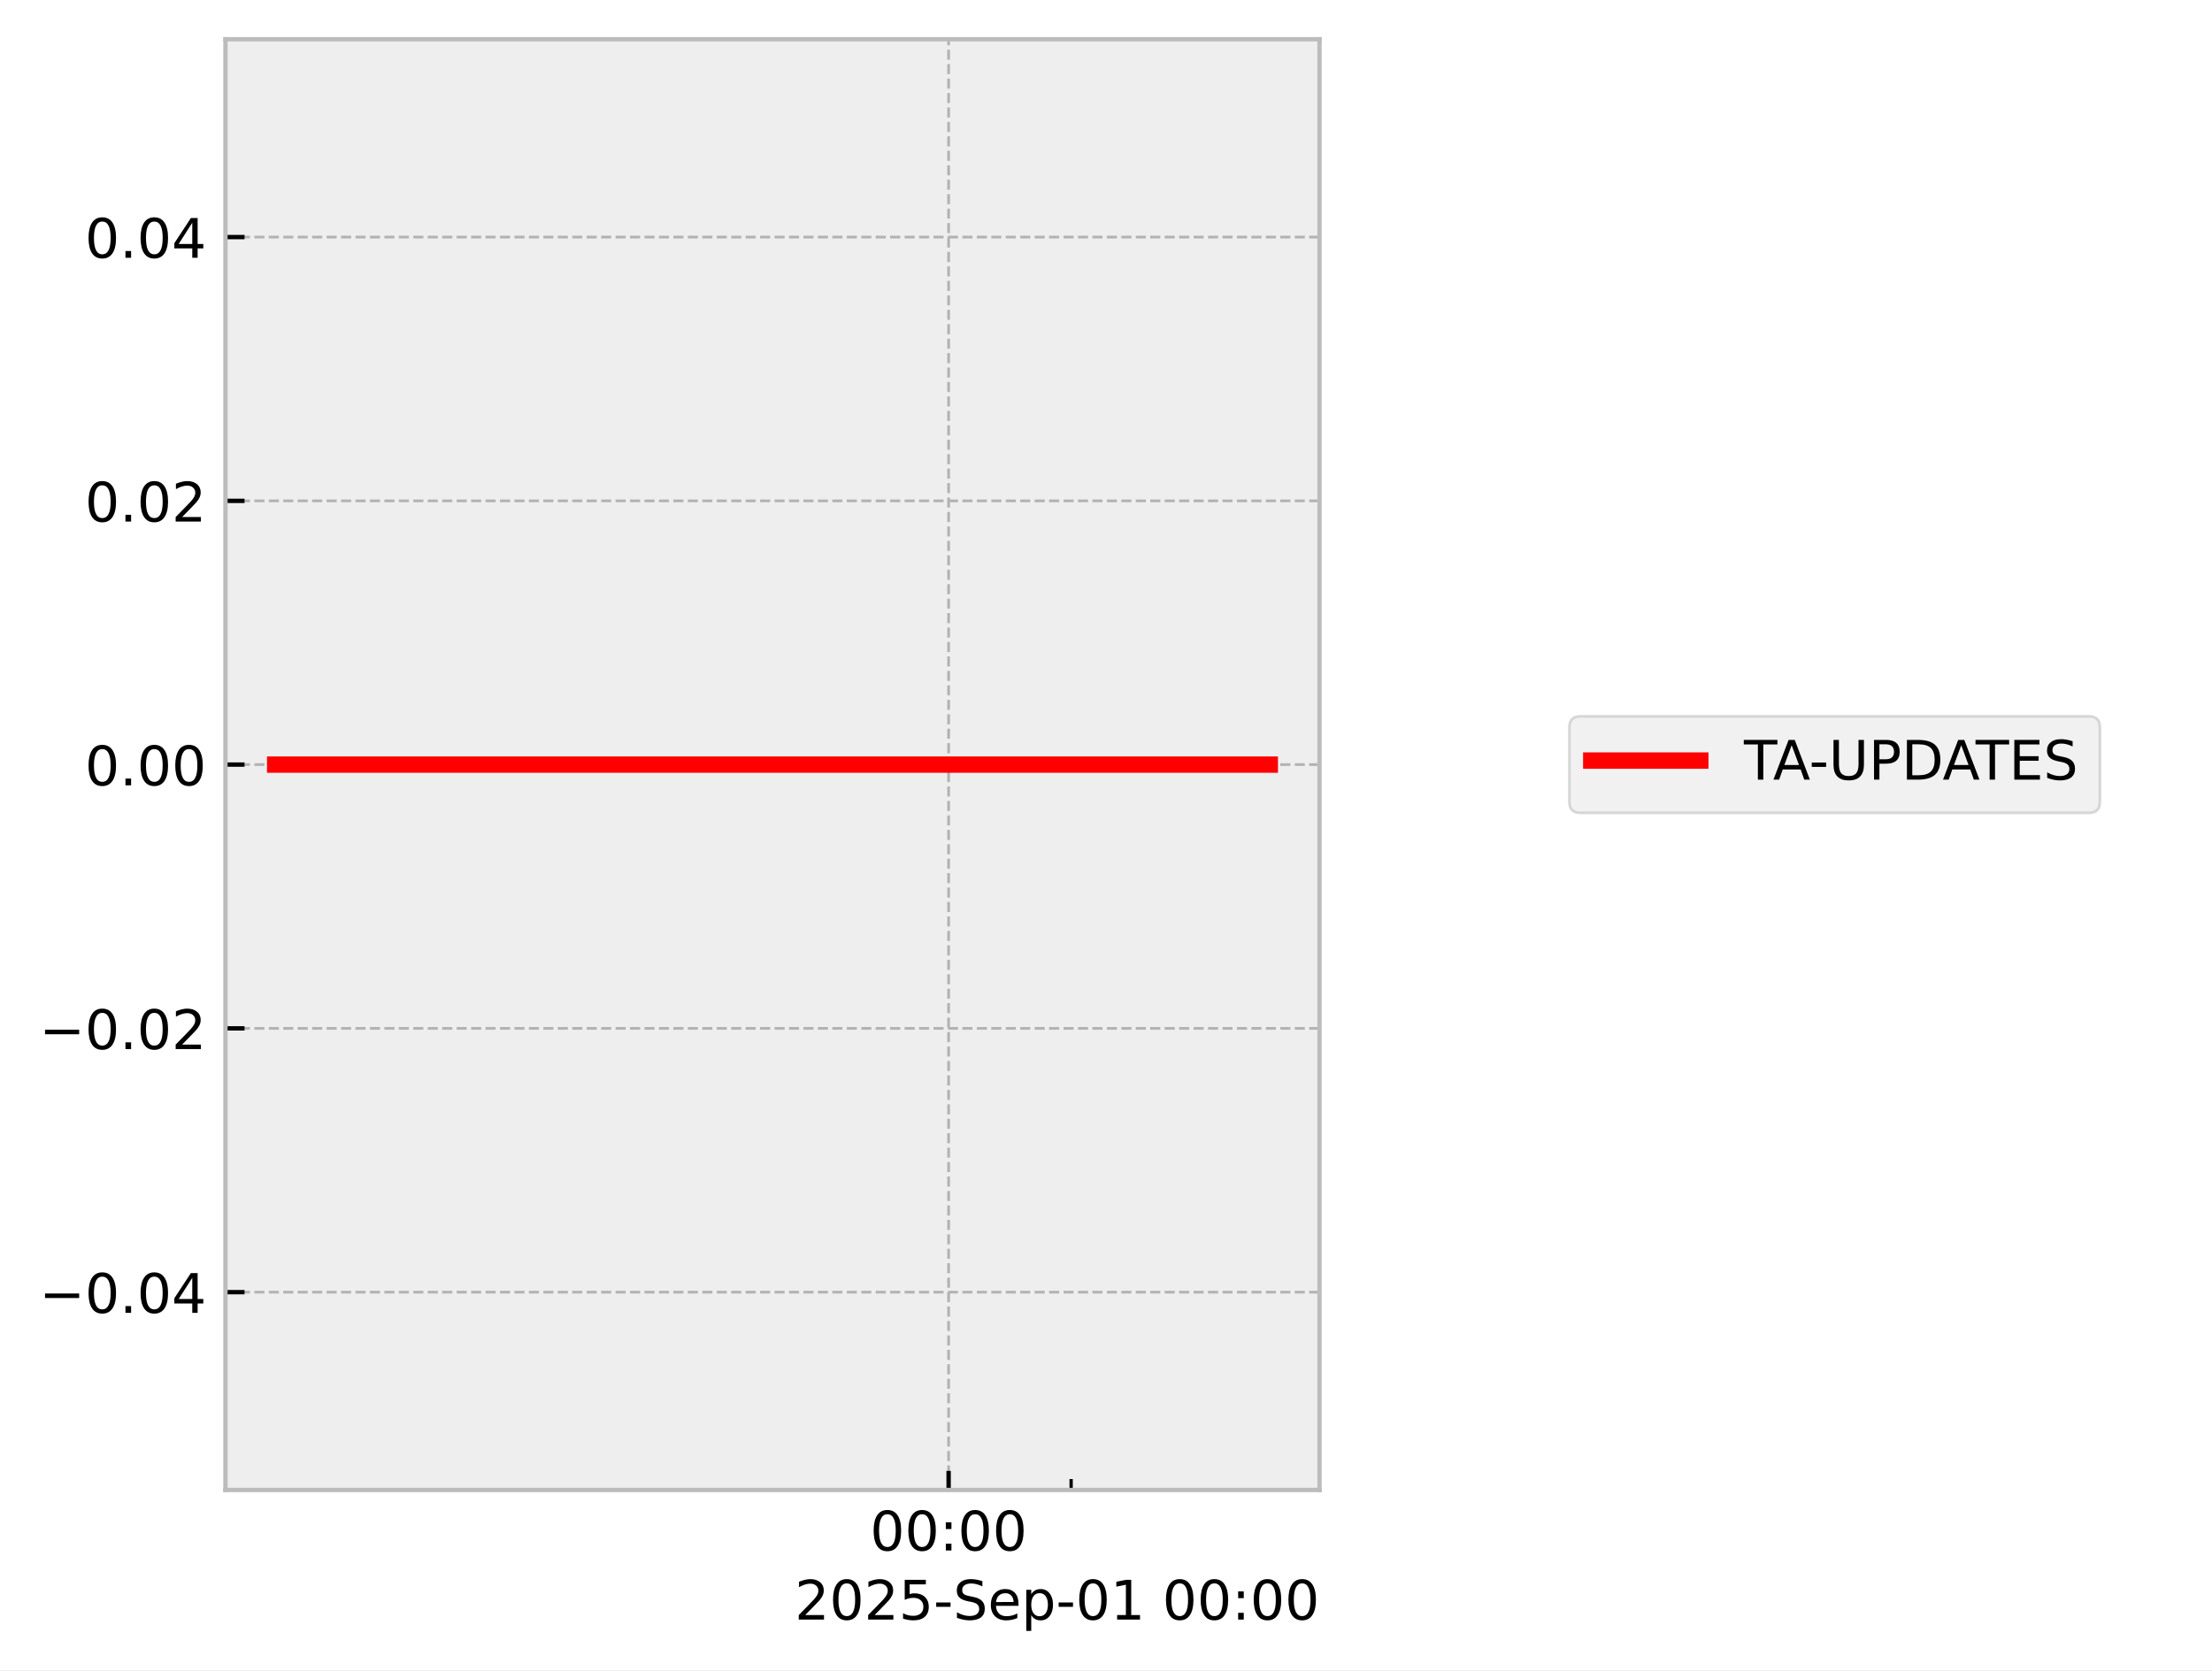
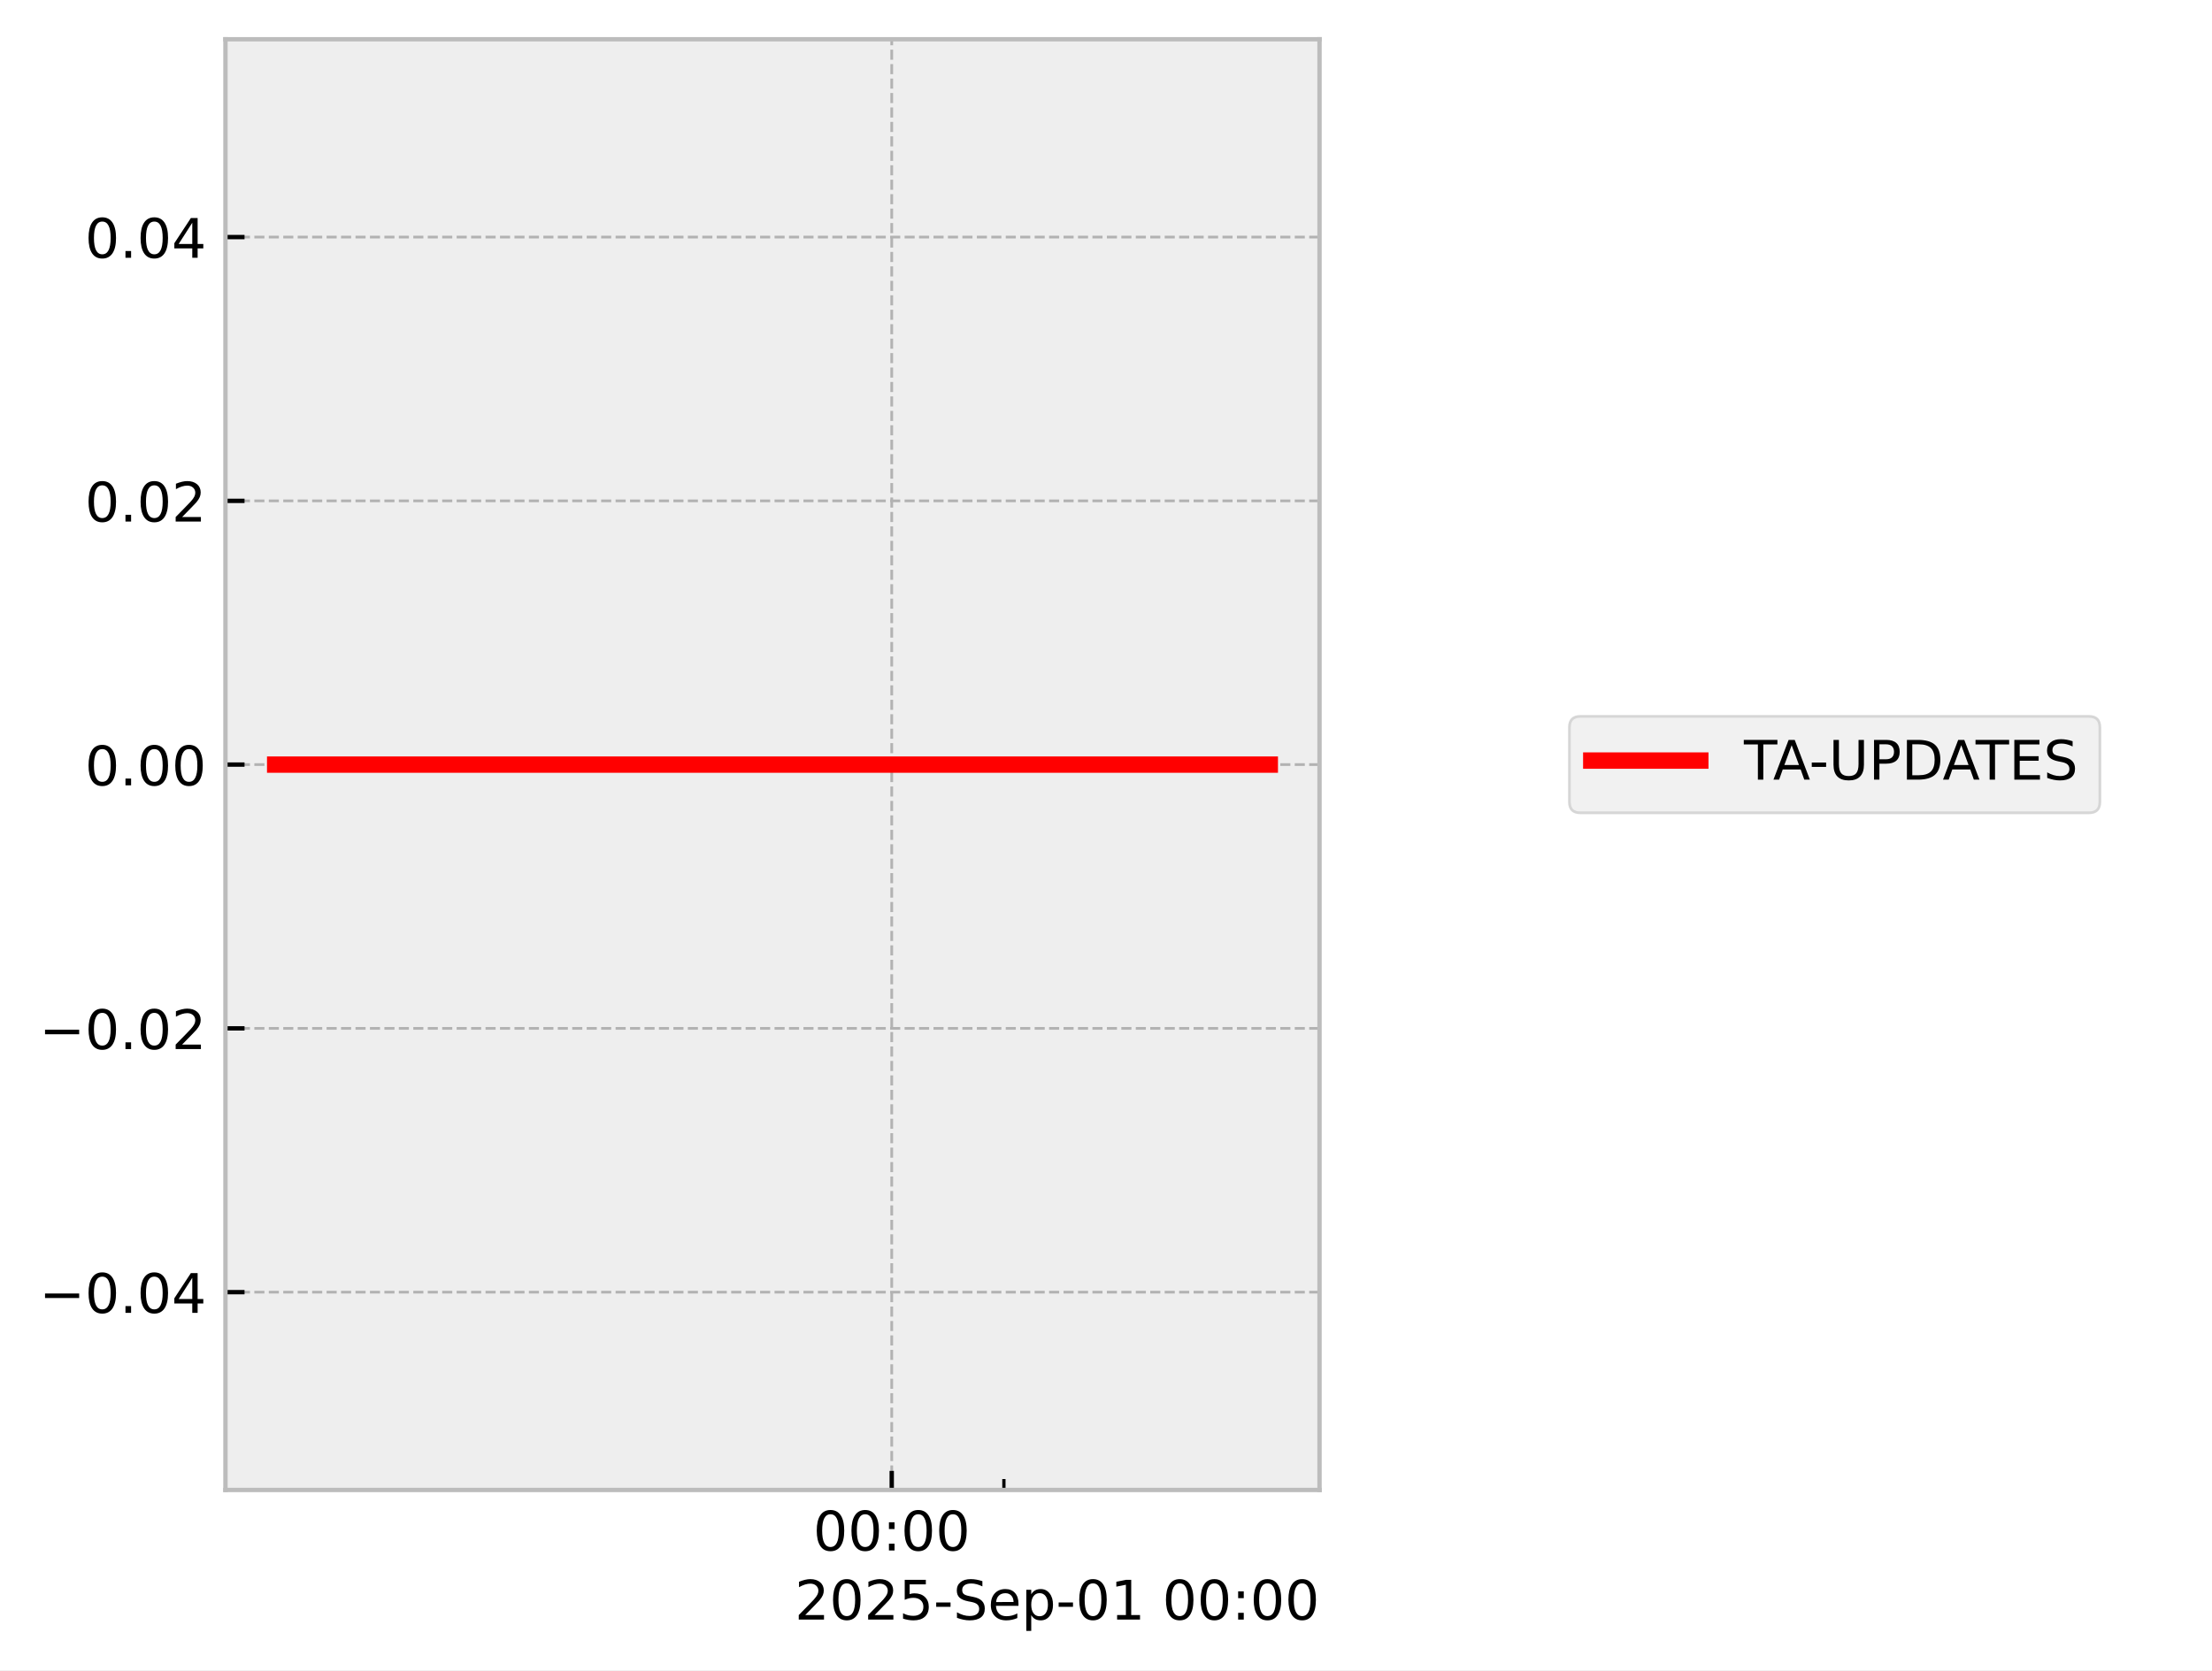
<svg xmlns="http://www.w3.org/2000/svg" xmlns:xlink="http://www.w3.org/1999/xlink" width="405.665pt" height="306.368pt" viewBox="0 0 405.665 306.368" version="1.1">
  <defs>
    <style type="text/css">*{stroke-linejoin: round; stroke-linecap: butt}</style>
  </defs>
  <g id="figure_1">
    <g id="patch_1">
      <path d="M 0 306.368  L 405.665 306.368  L 405.665 0  L 0 0  z " style="fill: #ffffff" />
    </g>
    <g id="axes_1">
      <g id="patch_2">
        <path d="M 41.345 273.312  L 241.991 273.312  L 241.991 7.2  L 41.345 7.2  z " style="fill: #eeeeee" />
      </g>
      <g id="matplotlib.axis_1">
        <g id="xtick_1">
          <g id="line2d_1">
-             <path d="M 173.97 273.312  L 173.97 7.2  " clip-path="url(#p2c1d7783e3)" style="fill: none; stroke-dasharray: 1.85,0.8; stroke-dashoffset: 0; stroke: #b2b2b2; stroke-width: 0.5" />
+             <path d="M 163.537 273.312  L 163.537 7.2  " clip-path="url(#pcc034d98d1)" style="fill: none; stroke-dasharray: 1.85,0.8; stroke-dashoffset: 0; stroke: #b2b2b2; stroke-width: 0.5" />
          </g>
          <g id="line2d_2">
            <defs>
-               <path id="mab59ed1ef3" d="M 0 0  L 0 -3.5  " style="stroke: #000000; stroke-width: 0.8" />
-             </defs>
-             <g>
-               <use xlink:href="#mab59ed1ef3" x="173.97" y="273.312" style="stroke: #000000; stroke-width: 0.8" />
+               <path id="m0dbbcf876b" d="M 0 0  L 0 -3.5  " style="stroke: #000000; stroke-width: 0.8" />
+             </defs>
+             <g>
+               <use xlink:href="#m0dbbcf876b" x="163.537" y="273.312" style="stroke: #000000; stroke-width: 0.8" />
            </g>
          </g>
          <g id="text_1">
-             <g transform="translate(159.5611 284.4104) scale(0.1 -0.1)">
+             <g transform="translate(149.1279 284.4104) scale(0.1 -0.1)">
              <defs>
                <path id="DejaVuSans-30" d="M 2034 4250  Q 1547 4250 1301 3770  Q 1056 3291 1056 2328  Q 1056 1369 1301 889  Q 1547 409 2034 409  Q 2525 409 2770 889  Q 3016 1369 3016 2328  Q 3016 3291 2770 3770  Q 2525 4250 2034 4250  z M 2034 4750  Q 2819 4750 3233 4129  Q 3647 3509 3647 2328  Q 3647 1150 3233 529  Q 2819 -91 2034 -91  Q 1250 -91 836 529  Q 422 1150 422 2328  Q 422 3509 836 4129  Q 1250 4750 2034 4750  z " transform="scale(0.015625)" />
                <path id="DejaVuSans-3a" d="M 750 794  L 1409 794  L 1409 0  L 750 0  L 750 794  z M 750 3309  L 1409 3309  L 1409 2516  L 750 2516  L 750 3309  z " transform="scale(0.015625)" />
              </defs>
              <use xlink:href="#DejaVuSans-30" />
              <use xlink:href="#DejaVuSans-30" transform="translate(63.62305 0)" />
              <use xlink:href="#DejaVuSans-3a" transform="translate(127.2461 0)" />
              <use xlink:href="#DejaVuSans-30" transform="translate(160.9375 0)" />
              <use xlink:href="#DejaVuSans-30" transform="translate(224.5605 0)" />
            </g>
          </g>
        </g>
        <g id="xtick_2">
          <g id="line2d_3">
            <defs>
-               <path id="m315ac9d53c" d="M 0 0  L 0 -2  " style="stroke: #000000; stroke-width: 0.6" />
-             </defs>
-             <g>
-               <use xlink:href="#m315ac9d53c" x="196.439" y="273.312" style="stroke: #000000; stroke-width: 0.6" />
+               <path id="me3116847a1" d="M 0 0  L 0 -2  " style="stroke: #000000; stroke-width: 0.6" />
+             </defs>
+             <g>
+               <use xlink:href="#me3116847a1" x="184.108" y="273.312" style="stroke: #000000; stroke-width: 0.6" />
            </g>
          </g>
        </g>
        <g id="text_2">
          <g transform="translate(145.7537 297.0886) scale(0.1 -0.1)">
            <defs>
              <path id="DejaVuSans-32" d="M 1228 531  L 3431 531  L 3431 0  L 469 0  L 469 531  Q 828 903 1448 1529  Q 2069 2156 2228 2338  Q 2531 2678 2651 2914  Q 2772 3150 2772 3378  Q 2772 3750 2511 3984  Q 2250 4219 1831 4219  Q 1534 4219 1204 4116  Q 875 4013 500 3803  L 500 4441  Q 881 4594 1212 4672  Q 1544 4750 1819 4750  Q 2544 4750 2975 4387  Q 3406 4025 3406 3419  Q 3406 3131 3298 2873  Q 3191 2616 2906 2266  Q 2828 2175 2409 1742  Q 1991 1309 1228 531  z " transform="scale(0.015625)" />
              <path id="DejaVuSans-35" d="M 691 4666  L 3169 4666  L 3169 4134  L 1269 4134  L 1269 2991  Q 1406 3038 1543 3061  Q 1681 3084 1819 3084  Q 2600 3084 3056 2656  Q 3513 2228 3513 1497  Q 3513 744 3044 326  Q 2575 -91 1722 -91  Q 1428 -91 1123 -41  Q 819 9 494 109  L 494 744  Q 775 591 1075 516  Q 1375 441 1709 441  Q 2250 441 2565 725  Q 2881 1009 2881 1497  Q 2881 1984 2565 2268  Q 2250 2553 1709 2553  Q 1456 2553 1204 2497  Q 953 2441 691 2322  L 691 4666  z " transform="scale(0.015625)" />
              <path id="DejaVuSans-2d" d="M 313 2009  L 1997 2009  L 1997 1497  L 313 1497  L 313 2009  z " transform="scale(0.015625)" />
              <path id="DejaVuSans-53" d="M 3425 4513  L 3425 3897  Q 3066 4069 2747 4153  Q 2428 4238 2131 4238  Q 1616 4238 1336 4038  Q 1056 3838 1056 3469  Q 1056 3159 1242 3001  Q 1428 2844 1947 2747  L 2328 2669  Q 3034 2534 3370 2195  Q 3706 1856 3706 1288  Q 3706 609 3251 259  Q 2797 -91 1919 -91  Q 1588 -91 1214 -16  Q 841 59 441 206  L 441 856  Q 825 641 1194 531  Q 1563 422 1919 422  Q 2459 422 2753 634  Q 3047 847 3047 1241  Q 3047 1584 2836 1778  Q 2625 1972 2144 2069  L 1759 2144  Q 1053 2284 737 2584  Q 422 2884 422 3419  Q 422 4038 858 4394  Q 1294 4750 2059 4750  Q 2388 4750 2728 4690  Q 3069 4631 3425 4513  z " transform="scale(0.015625)" />
              <path id="DejaVuSans-65" d="M 3597 1894  L 3597 1613  L 953 1613  Q 991 1019 1311 708  Q 1631 397 2203 397  Q 2534 397 2845 478  Q 3156 559 3463 722  L 3463 178  Q 3153 47 2828 -22  Q 2503 -91 2169 -91  Q 1331 -91 842 396  Q 353 884 353 1716  Q 353 2575 817 3079  Q 1281 3584 2069 3584  Q 2775 3584 3186 3129  Q 3597 2675 3597 1894  z M 3022 2063  Q 3016 2534 2758 2815  Q 2500 3097 2075 3097  Q 1594 3097 1305 2825  Q 1016 2553 972 2059  L 3022 2063  z " transform="scale(0.015625)" />
              <path id="DejaVuSans-70" d="M 1159 525  L 1159 -1331  L 581 -1331  L 581 3500  L 1159 3500  L 1159 2969  Q 1341 3281 1617 3432  Q 1894 3584 2278 3584  Q 2916 3584 3314 3078  Q 3713 2572 3713 1747  Q 3713 922 3314 415  Q 2916 -91 2278 -91  Q 1894 -91 1617 61  Q 1341 213 1159 525  z M 3116 1747  Q 3116 2381 2855 2742  Q 2594 3103 2138 3103  Q 1681 3103 1420 2742  Q 1159 2381 1159 1747  Q 1159 1113 1420 752  Q 1681 391 2138 391  Q 2594 391 2855 752  Q 3116 1113 3116 1747  z " transform="scale(0.015625)" />
              <path id="DejaVuSans-31" d="M 794 531  L 1825 531  L 1825 4091  L 703 3866  L 703 4441  L 1819 4666  L 2450 4666  L 2450 531  L 3481 531  L 3481 0  L 794 0  L 794 531  z " transform="scale(0.015625)" />
              <path id="DejaVuSans-20" transform="scale(0.015625)" />
            </defs>
            <use xlink:href="#DejaVuSans-32" />
            <use xlink:href="#DejaVuSans-30" transform="translate(63.62305 0)" />
            <use xlink:href="#DejaVuSans-32" transform="translate(127.2461 0)" />
            <use xlink:href="#DejaVuSans-35" transform="translate(190.8691 0)" />
            <use xlink:href="#DejaVuSans-2d" transform="translate(254.4922 0)" />
            <use xlink:href="#DejaVuSans-53" transform="translate(290.5762 0)" />
            <use xlink:href="#DejaVuSans-65" transform="translate(354.0527 0)" />
            <use xlink:href="#DejaVuSans-70" transform="translate(415.5762 0)" />
            <use xlink:href="#DejaVuSans-2d" transform="translate(479.0527 0)" />
            <use xlink:href="#DejaVuSans-30" transform="translate(515.1367 0)" />
            <use xlink:href="#DejaVuSans-31" transform="translate(578.7598 0)" />
            <use xlink:href="#DejaVuSans-20" transform="translate(642.3828 0)" />
            <use xlink:href="#DejaVuSans-30" transform="translate(674.1699 0)" />
            <use xlink:href="#DejaVuSans-30" transform="translate(737.793 0)" />
            <use xlink:href="#DejaVuSans-3a" transform="translate(801.416 0)" />
            <use xlink:href="#DejaVuSans-30" transform="translate(835.1074 0)" />
            <use xlink:href="#DejaVuSans-30" transform="translate(898.7305 0)" />
          </g>
        </g>
      </g>
      <g id="matplotlib.axis_2">
        <g id="ytick_1">
          <g id="line2d_4">
-             <path d="M 41.345 237.024  L 241.991 237.024  " clip-path="url(#p2c1d7783e3)" style="fill: none; stroke-dasharray: 1.85,0.8; stroke-dashoffset: 0; stroke: #b2b2b2; stroke-width: 0.5" />
+             <path d="M 41.345 237.024  L 241.991 237.024  " clip-path="url(#pcc034d98d1)" style="fill: none; stroke-dasharray: 1.85,0.8; stroke-dashoffset: 0; stroke: #b2b2b2; stroke-width: 0.5" />
          </g>
          <g id="line2d_5">
            <defs>
-               <path id="m0bb4a1d225" d="M 0 0  L 3.5 0  " style="stroke: #000000; stroke-width: 0.8" />
-             </defs>
-             <g>
-               <use xlink:href="#m0bb4a1d225" x="41.345" y="237.024" style="stroke: #000000; stroke-width: 0.8" />
+               <path id="m0cdcaf2117" d="M 0 0  L 3.5 0  " style="stroke: #000000; stroke-width: 0.8" />
+             </defs>
+             <g>
+               <use xlink:href="#m0cdcaf2117" x="41.345" y="237.024" style="stroke: #000000; stroke-width: 0.8" />
            </g>
          </g>
          <g id="text_3">
            <g transform="translate(7.2 240.8232) scale(0.1 -0.1)">
              <defs>
                <path id="DejaVuSans-2212" d="M 678 2272  L 4684 2272  L 4684 1741  L 678 1741  L 678 2272  z " transform="scale(0.015625)" />
                <path id="DejaVuSans-2e" d="M 684 794  L 1344 794  L 1344 0  L 684 0  L 684 794  z " transform="scale(0.015625)" />
                <path id="DejaVuSans-34" d="M 2419 4116  L 825 1625  L 2419 1625  L 2419 4116  z M 2253 4666  L 3047 4666  L 3047 1625  L 3713 1625  L 3713 1100  L 3047 1100  L 3047 0  L 2419 0  L 2419 1100  L 313 1100  L 313 1709  L 2253 4666  z " transform="scale(0.015625)" />
              </defs>
              <use xlink:href="#DejaVuSans-2212" />
              <use xlink:href="#DejaVuSans-30" transform="translate(83.78906 0)" />
              <use xlink:href="#DejaVuSans-2e" transform="translate(147.4121 0)" />
              <use xlink:href="#DejaVuSans-30" transform="translate(179.1992 0)" />
              <use xlink:href="#DejaVuSans-34" transform="translate(242.8223 0)" />
            </g>
          </g>
        </g>
        <g id="ytick_2">
          <g id="line2d_6">
-             <path d="M 41.345 188.64  L 241.991 188.64  " clip-path="url(#p2c1d7783e3)" style="fill: none; stroke-dasharray: 1.85,0.8; stroke-dashoffset: 0; stroke: #b2b2b2; stroke-width: 0.5" />
+             <path d="M 41.345 188.64  L 241.991 188.64  " clip-path="url(#pcc034d98d1)" style="fill: none; stroke-dasharray: 1.85,0.8; stroke-dashoffset: 0; stroke: #b2b2b2; stroke-width: 0.5" />
          </g>
          <g id="line2d_7">
            <g>
-               <use xlink:href="#m0bb4a1d225" x="41.345" y="188.64" style="stroke: #000000; stroke-width: 0.8" />
+               <use xlink:href="#m0cdcaf2117" x="41.345" y="188.64" style="stroke: #000000; stroke-width: 0.8" />
            </g>
          </g>
          <g id="text_4">
            <g transform="translate(7.2 192.4392) scale(0.1 -0.1)">
              <use xlink:href="#DejaVuSans-2212" />
              <use xlink:href="#DejaVuSans-30" transform="translate(83.78906 0)" />
              <use xlink:href="#DejaVuSans-2e" transform="translate(147.4121 0)" />
              <use xlink:href="#DejaVuSans-30" transform="translate(179.1992 0)" />
              <use xlink:href="#DejaVuSans-32" transform="translate(242.8223 0)" />
            </g>
          </g>
        </g>
        <g id="ytick_3">
          <g id="line2d_8">
-             <path d="M 41.345 140.256  L 241.991 140.256  " clip-path="url(#p2c1d7783e3)" style="fill: none; stroke-dasharray: 1.85,0.8; stroke-dashoffset: 0; stroke: #b2b2b2; stroke-width: 0.5" />
+             <path d="M 41.345 140.256  L 241.991 140.256  " clip-path="url(#pcc034d98d1)" style="fill: none; stroke-dasharray: 1.85,0.8; stroke-dashoffset: 0; stroke: #b2b2b2; stroke-width: 0.5" />
          </g>
          <g id="line2d_9">
            <g>
-               <use xlink:href="#m0bb4a1d225" x="41.345" y="140.256" style="stroke: #000000; stroke-width: 0.8" />
+               <use xlink:href="#m0cdcaf2117" x="41.345" y="140.256" style="stroke: #000000; stroke-width: 0.8" />
            </g>
          </g>
          <g id="text_5">
            <g transform="translate(15.57969 144.0552) scale(0.1 -0.1)">
              <use xlink:href="#DejaVuSans-30" />
              <use xlink:href="#DejaVuSans-2e" transform="translate(63.62305 0)" />
              <use xlink:href="#DejaVuSans-30" transform="translate(95.41016 0)" />
              <use xlink:href="#DejaVuSans-30" transform="translate(159.0332 0)" />
            </g>
          </g>
        </g>
        <g id="ytick_4">
          <g id="line2d_10">
-             <path d="M 41.345 91.872  L 241.991 91.872  " clip-path="url(#p2c1d7783e3)" style="fill: none; stroke-dasharray: 1.85,0.8; stroke-dashoffset: 0; stroke: #b2b2b2; stroke-width: 0.5" />
+             <path d="M 41.345 91.872  L 241.991 91.872  " clip-path="url(#pcc034d98d1)" style="fill: none; stroke-dasharray: 1.85,0.8; stroke-dashoffset: 0; stroke: #b2b2b2; stroke-width: 0.5" />
          </g>
          <g id="line2d_11">
            <g>
-               <use xlink:href="#m0bb4a1d225" x="41.345" y="91.872" style="stroke: #000000; stroke-width: 0.8" />
+               <use xlink:href="#m0cdcaf2117" x="41.345" y="91.872" style="stroke: #000000; stroke-width: 0.8" />
            </g>
          </g>
          <g id="text_6">
            <g transform="translate(15.57969 95.67122) scale(0.1 -0.1)">
              <use xlink:href="#DejaVuSans-30" />
              <use xlink:href="#DejaVuSans-2e" transform="translate(63.62305 0)" />
              <use xlink:href="#DejaVuSans-30" transform="translate(95.41016 0)" />
              <use xlink:href="#DejaVuSans-32" transform="translate(159.0332 0)" />
            </g>
          </g>
        </g>
        <g id="ytick_5">
          <g id="line2d_12">
-             <path d="M 41.345 43.488  L 241.991 43.488  " clip-path="url(#p2c1d7783e3)" style="fill: none; stroke-dasharray: 1.85,0.8; stroke-dashoffset: 0; stroke: #b2b2b2; stroke-width: 0.5" />
+             <path d="M 41.345 43.488  L 241.991 43.488  " clip-path="url(#pcc034d98d1)" style="fill: none; stroke-dasharray: 1.85,0.8; stroke-dashoffset: 0; stroke: #b2b2b2; stroke-width: 0.5" />
          </g>
          <g id="line2d_13">
            <g>
-               <use xlink:href="#m0bb4a1d225" x="41.345" y="43.488" style="stroke: #000000; stroke-width: 0.8" />
+               <use xlink:href="#m0cdcaf2117" x="41.345" y="43.488" style="stroke: #000000; stroke-width: 0.8" />
            </g>
          </g>
          <g id="text_7">
            <g transform="translate(15.57969 47.28722) scale(0.1 -0.1)">
              <use xlink:href="#DejaVuSans-30" />
              <use xlink:href="#DejaVuSans-2e" transform="translate(63.62305 0)" />
              <use xlink:href="#DejaVuSans-30" transform="translate(95.41016 0)" />
              <use xlink:href="#DejaVuSans-34" transform="translate(159.0332 0)" />
            </g>
          </g>
        </g>
      </g>
      <g id="line2d_14">
-         <path d="M 50.466 140.256  L 53.804 140.256  L 71.441 140.256  L 74.159 140.256  L 75.057 140.256  L 76.993 140.256  L 100.478 140.256  L 121.34 140.256  L 232.871 140.256  " clip-path="url(#p2c1d7783e3)" style="fill: none; stroke: #ff0000; stroke-width: 3; stroke-linecap: square" />
+         <path d="M 50.466 140.256  L 53.522 140.256  L 69.669 140.256  L 72.157 140.256  L 72.979 140.256  L 74.752 140.256  L 96.253 140.256  L 115.353 140.256  L 232.871 140.256  " clip-path="url(#pcc034d98d1)" style="fill: none; stroke: #ff0000; stroke-width: 3; stroke-linecap: square" />
      </g>
      <g id="patch_3">
        <path d="M 41.345 273.312  L 41.345 7.2  " style="fill: none; stroke: #bcbcbc; stroke-width: 0.8; stroke-linejoin: miter; stroke-linecap: square" />
      </g>
      <g id="patch_4">
        <path d="M 241.991 273.312  L 241.991 7.2  " style="fill: none; stroke: #bcbcbc; stroke-width: 0.8; stroke-linejoin: miter; stroke-linecap: square" />
      </g>
      <g id="patch_5">
        <path d="M 41.345 273.312  L 241.991 273.312  " style="fill: none; stroke: #bcbcbc; stroke-width: 0.8; stroke-linejoin: miter; stroke-linecap: square" />
      </g>
      <g id="patch_6">
        <path d="M 41.345 7.2  L 241.991 7.2  " style="fill: none; stroke: #bcbcbc; stroke-width: 0.8; stroke-linejoin: miter; stroke-linecap: square" />
      </g>
    </g>
    <g id="axes_2">
      <g id="legend_1">
        <g id="patch_7">
          <path d="M 289.826 149.095  L 383.096 149.095  Q 385.096 149.095 385.096 147.095  L 385.096 133.417  Q 385.096 131.417 383.096 131.417  L 289.826 131.417  Q 287.826 131.417 287.826 133.417  L 287.826 147.095  Q 287.826 149.095 289.826 149.095  z " style="fill: #eeeeee; opacity: 0.8; stroke: #cccccc; stroke-width: 0.5; stroke-linejoin: miter" />
        </g>
        <g id="line2d_15">
          <path d="M 291.826 139.515  L 301.826 139.515  L 311.826 139.515  " style="fill: none; stroke: #ff0000; stroke-width: 3; stroke-linecap: square" />
        </g>
        <g id="text_8">
          <g transform="translate(319.8259 143.0154) scale(0.1 -0.1)">
            <defs>
              <path id="DejaVuSans-54" d="M -19 4666  L 3928 4666  L 3928 4134  L 2272 4134  L 2272 0  L 1638 0  L 1638 4134  L -19 4134  L -19 4666  z " transform="scale(0.015625)" />
              <path id="DejaVuSans-41" d="M 2188 4044  L 1331 1722  L 3047 1722  L 2188 4044  z M 1831 4666  L 2547 4666  L 4325 0  L 3669 0  L 3244 1197  L 1141 1197  L 716 0  L 50 0  L 1831 4666  z " transform="scale(0.015625)" />
              <path id="DejaVuSans-55" d="M 556 4666  L 1191 4666  L 1191 1831  Q 1191 1081 1462 751  Q 1734 422 2344 422  Q 2950 422 3222 751  Q 3494 1081 3494 1831  L 3494 4666  L 4128 4666  L 4128 1753  Q 4128 841 3676 375  Q 3225 -91 2344 -91  Q 1459 -91 1007 375  Q 556 841 556 1753  L 556 4666  z " transform="scale(0.015625)" />
              <path id="DejaVuSans-50" d="M 1259 4147  L 1259 2394  L 2053 2394  Q 2494 2394 2734 2622  Q 2975 2850 2975 3272  Q 2975 3691 2734 3919  Q 2494 4147 2053 4147  L 1259 4147  z M 628 4666  L 2053 4666  Q 2838 4666 3239 4311  Q 3641 3956 3641 3272  Q 3641 2581 3239 2228  Q 2838 1875 2053 1875  L 1259 1875  L 1259 0  L 628 0  L 628 4666  z " transform="scale(0.015625)" />
              <path id="DejaVuSans-44" d="M 1259 4147  L 1259 519  L 2022 519  Q 2988 519 3436 956  Q 3884 1394 3884 2338  Q 3884 3275 3436 3711  Q 2988 4147 2022 4147  L 1259 4147  z M 628 4666  L 1925 4666  Q 3281 4666 3915 4102  Q 4550 3538 4550 2338  Q 4550 1131 3912 565  Q 3275 0 1925 0  L 628 0  L 628 4666  z " transform="scale(0.015625)" />
              <path id="DejaVuSans-45" d="M 628 4666  L 3578 4666  L 3578 4134  L 1259 4134  L 1259 2753  L 3481 2753  L 3481 2222  L 1259 2222  L 1259 531  L 3634 531  L 3634 0  L 628 0  L 628 4666  z " transform="scale(0.015625)" />
            </defs>
            <use xlink:href="#DejaVuSans-54" />
            <use xlink:href="#DejaVuSans-41" transform="translate(53.33398 0)" />
            <use xlink:href="#DejaVuSans-2d" transform="translate(119.4922 0)" />
            <use xlink:href="#DejaVuSans-55" transform="translate(155.5762 0)" />
            <use xlink:href="#DejaVuSans-50" transform="translate(228.7695 0)" />
            <use xlink:href="#DejaVuSans-44" transform="translate(289.0723 0)" />
            <use xlink:href="#DejaVuSans-41" transform="translate(364.3242 0)" />
            <use xlink:href="#DejaVuSans-54" transform="translate(424.9824 0)" />
            <use xlink:href="#DejaVuSans-45" transform="translate(486.0664 0)" />
            <use xlink:href="#DejaVuSans-53" transform="translate(549.25 0)" />
          </g>
        </g>
      </g>
    </g>
  </g>
  <defs>
-     <clipPath id="p2c1d7783e3">
+     <clipPath id="pcc034d98d1">
      <rect x="41.345" y="7.2" width="200.646" height="266.112" />
    </clipPath>
  </defs>
</svg>
